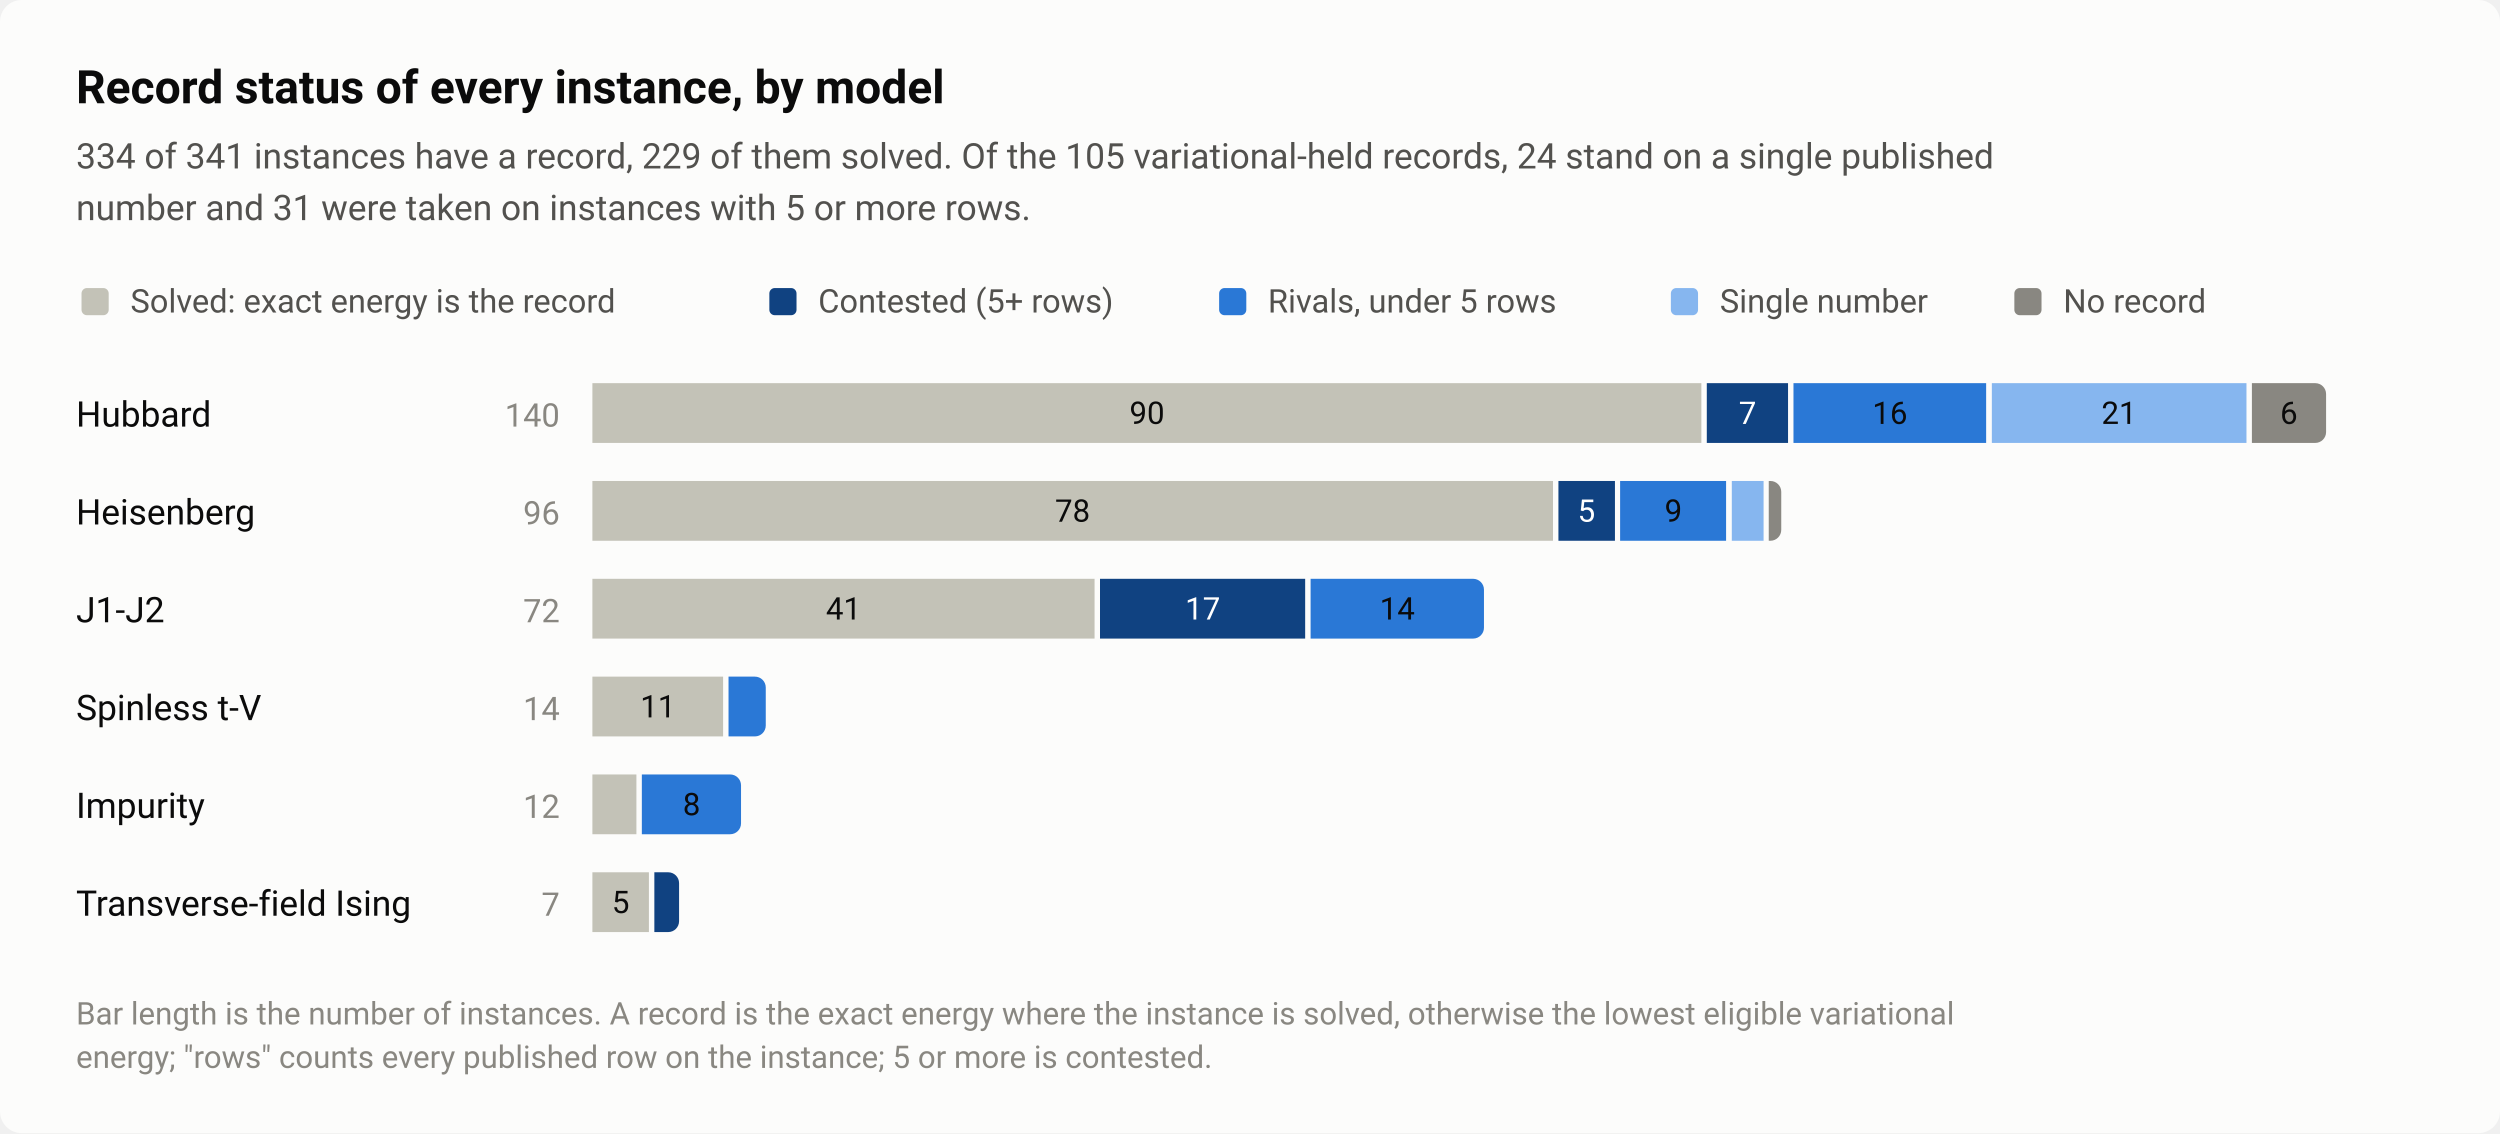
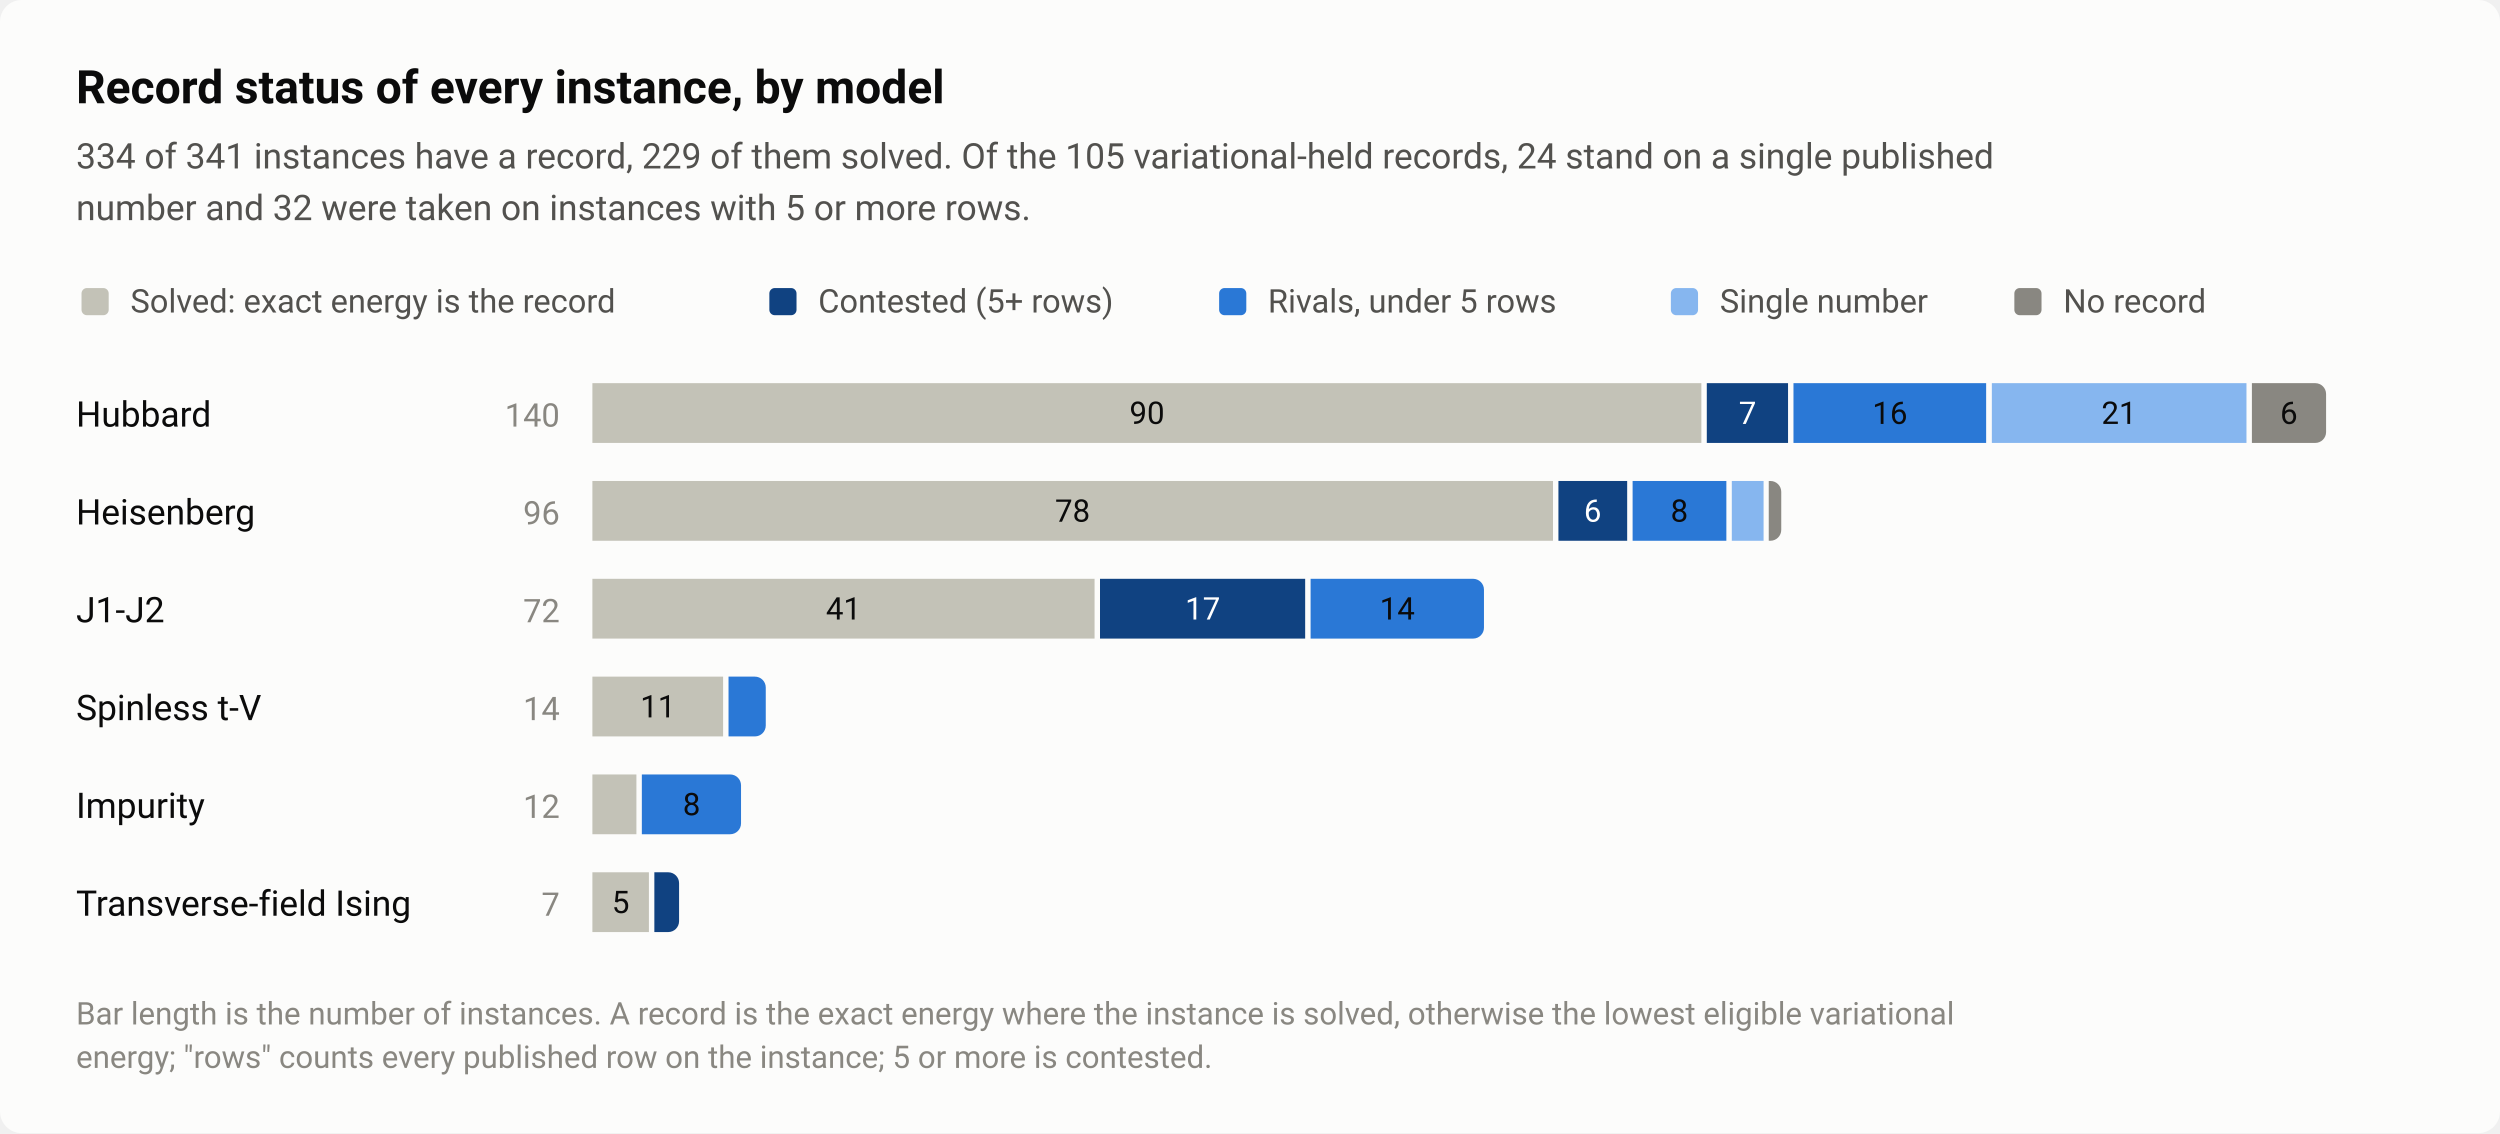
<svg xmlns="http://www.w3.org/2000/svg" width="920" height="417" viewBox="0 0 920 417" role="img" aria-labelledby="title desc">
  <style>text{font-family:system-ui,-apple-system,"Segoe UI",Roboto,"Helvetica Neue",Arial,sans-serif}</style>
  <rect width="920" height="417" rx="8" fill="#fcfcfb" />
  <text x="28" y="38" font-size="17" fill="#0b0b0b" font-weight="600">Record status of every instance, by model</text>
  <text x="28" y="62" font-size="13" fill="#52514e">334 of 341 instances have a record, 229 of them solved. Of the 105 variational-held records, 24 stand on a single published</text>
-   <text x="28" y="81" font-size="13" fill="#52514e">number and 31 were taken on instances with 5 or more rows.</text>
+   <text x="28" y="81" font-size="13" fill="#52514e">number and 32 were taken on instances with 5 or more rows.</text>
  <rect x="30" y="106" width="10" height="10" rx="2" fill="#c3c2b7" />
  <text x="48" y="115" font-size="12" fill="#52514e">Solved: exact energy is the record</text>
  <rect x="283.12" y="106" width="10" height="10" rx="2" fill="#104281" />
  <text x="301.1" y="115" font-size="12" fill="#52514e">Contested (5+ rows)</text>
  <rect x="448.64" y="106" width="10" height="10" rx="2" fill="#2a78d6" />
  <text x="466.6" y="115" font-size="12" fill="#52514e">Rivals, under 5 rows</text>
  <rect x="614.88" y="106" width="10" height="10" rx="2" fill="#86b6ef" />
  <text x="632.9" y="115" font-size="12" fill="#52514e">Single number</text>
  <rect x="741.28" y="106" width="10" height="10" rx="2" fill="#898781" />
  <text x="759.3" y="115" font-size="12" fill="#52514e">No record</text>
  <text x="28" y="157" font-size="13" fill="#0b0b0b">Hubbard</text>
  <text x="206" y="157" font-size="12" fill="#898781" text-anchor="end" style="font-variant-numeric:tabular-nums">140</text>
  <rect x="218" y="141" width="408.1" height="22" fill="#c3c2b7" />
  <text x="422.1" y="156" font-size="11.5" fill="#0b0b0b" text-anchor="middle" style="font-variant-numeric:tabular-nums">90</text>
  <rect x="628.1" y="141" width="29.9" height="22" fill="#104281" />
  <text x="643.1" y="156" font-size="11.5" fill="#ffffff" text-anchor="middle" style="font-variant-numeric:tabular-nums">7</text>
  <rect x="660" y="141" width="70.9" height="22" fill="#2a78d6" />
  <text x="695.5" y="156" font-size="11.5" fill="#0b0b0b" text-anchor="middle" style="font-variant-numeric:tabular-nums">16</text>
  <rect x="733" y="141" width="93.7" height="22" fill="#86b6ef" />
  <text x="779.8" y="156" font-size="11.5" fill="#0b0b0b" text-anchor="middle" style="font-variant-numeric:tabular-nums">21</text>
  <path d="M828.7 141H852A4 4 0 0 1 856 145V159A4 4 0 0 1 852 163H828.7Z" fill="#898781" />
  <text x="842.3" y="156" font-size="11.5" fill="#0b0b0b" text-anchor="middle" style="font-variant-numeric:tabular-nums">6</text>
  <text x="28" y="193" font-size="13" fill="#0b0b0b">Heisenberg</text>
  <text x="206" y="193" font-size="12" fill="#898781" text-anchor="end" style="font-variant-numeric:tabular-nums">96</text>
  <rect x="218" y="177" width="353.5" height="22" fill="#c3c2b7" />
  <text x="394.7" y="192" font-size="11.5" fill="#0b0b0b" text-anchor="middle" style="font-variant-numeric:tabular-nums">78</text>
-   <rect x="573.5" y="177" width="20.8" height="22" fill="#104281" />
-   <text x="583.8" y="192" font-size="11.5" fill="#ffffff" text-anchor="middle" style="font-variant-numeric:tabular-nums">5</text>
-   <rect x="596.2" y="177" width="39" height="22" fill="#2a78d6" />
-   <text x="615.8" y="192" font-size="11.5" fill="#0b0b0b" text-anchor="middle" style="font-variant-numeric:tabular-nums">9</text>
+   <rect x="573.5" y="177" width="25.3" height="22" fill="#104281" />
+   <text x="586.1" y="192" font-size="11.5" fill="#ffffff" text-anchor="middle" style="font-variant-numeric:tabular-nums">6</text>
+   <rect x="600.8" y="177" width="34.5" height="22" fill="#2a78d6" />
+   <text x="618" y="192" font-size="11.5" fill="#0b0b0b" text-anchor="middle" style="font-variant-numeric:tabular-nums">8</text>
  <rect x="637.3" y="177" width="11.7" height="22" fill="#86b6ef" />
  <path d="M650.9 177H651.5A4 4 0 0 1 655.5 181V195A4 4 0 0 1 651.5 199H650.9Z" fill="#898781" />
  <text x="28" y="229" font-size="13" fill="#0b0b0b">J1-J2</text>
  <text x="206" y="229" font-size="12" fill="#898781" text-anchor="end" style="font-variant-numeric:tabular-nums">72</text>
  <rect x="218" y="213" width="184.8" height="22" fill="#c3c2b7" />
  <text x="310.4" y="228" font-size="11.5" fill="#0b0b0b" text-anchor="middle" style="font-variant-numeric:tabular-nums">41</text>
  <rect x="404.8" y="213" width="75.5" height="22" fill="#104281" />
  <text x="442.6" y="228" font-size="11.5" fill="#ffffff" text-anchor="middle" style="font-variant-numeric:tabular-nums">17</text>
  <path d="M482.3 213H542.1A4 4 0 0 1 546.1 217V231A4 4 0 0 1 542.1 235H482.3Z" fill="#2a78d6" />
  <text x="514.2" y="228" font-size="11.5" fill="#0b0b0b" text-anchor="middle" style="font-variant-numeric:tabular-nums">14</text>
  <text x="28" y="265" font-size="13" fill="#0b0b0b">Spinless t-V</text>
  <text x="206" y="265" font-size="12" fill="#898781" text-anchor="end" style="font-variant-numeric:tabular-nums">14</text>
  <rect x="218" y="249" width="48.1" height="22" fill="#c3c2b7" />
  <text x="242.1" y="264" font-size="11.5" fill="#0b0b0b" text-anchor="middle" style="font-variant-numeric:tabular-nums">11</text>
  <path d="M268.1 249H277.8A4 4 0 0 1 281.8 253V267A4 4 0 0 1 277.8 271H268.1Z" fill="#2a78d6" />
  <text x="28" y="301" font-size="13" fill="#0b0b0b">Impurity</text>
  <text x="206" y="301" font-size="12" fill="#898781" text-anchor="end" style="font-variant-numeric:tabular-nums">12</text>
  <rect x="218" y="285" width="16.2" height="22" fill="#c3c2b7" />
  <path d="M236.2 285H268.7A4 4 0 0 1 272.7 289V303A4 4 0 0 1 268.7 307H236.2Z" fill="#2a78d6" />
  <text x="254.5" y="300" font-size="11.5" fill="#0b0b0b" text-anchor="middle" style="font-variant-numeric:tabular-nums">8</text>
  <text x="28" y="337" font-size="13" fill="#0b0b0b">Transverse-field Ising</text>
  <text x="206" y="337" font-size="12" fill="#898781" text-anchor="end" style="font-variant-numeric:tabular-nums">7</text>
  <rect x="218" y="321" width="20.8" height="22" fill="#c3c2b7" />
  <text x="228.4" y="336" font-size="11.5" fill="#0b0b0b" text-anchor="middle" style="font-variant-numeric:tabular-nums">5</text>
  <path d="M240.8 321H245.9A4 4 0 0 1 249.9 325V339A4 4 0 0 1 245.9 343H240.8Z" fill="#104281" />
  <text x="28" y="377" font-size="11.5" fill="#898781">Bar length is the number of instances. A record is the exact energy where the instance is solved, otherwise the lowest eligible variational</text>
  <text x="28" y="393" font-size="11.5" fill="#898781">energy; "rows" counts every published row on the instance; 5 or more is contested.</text>
</svg>
